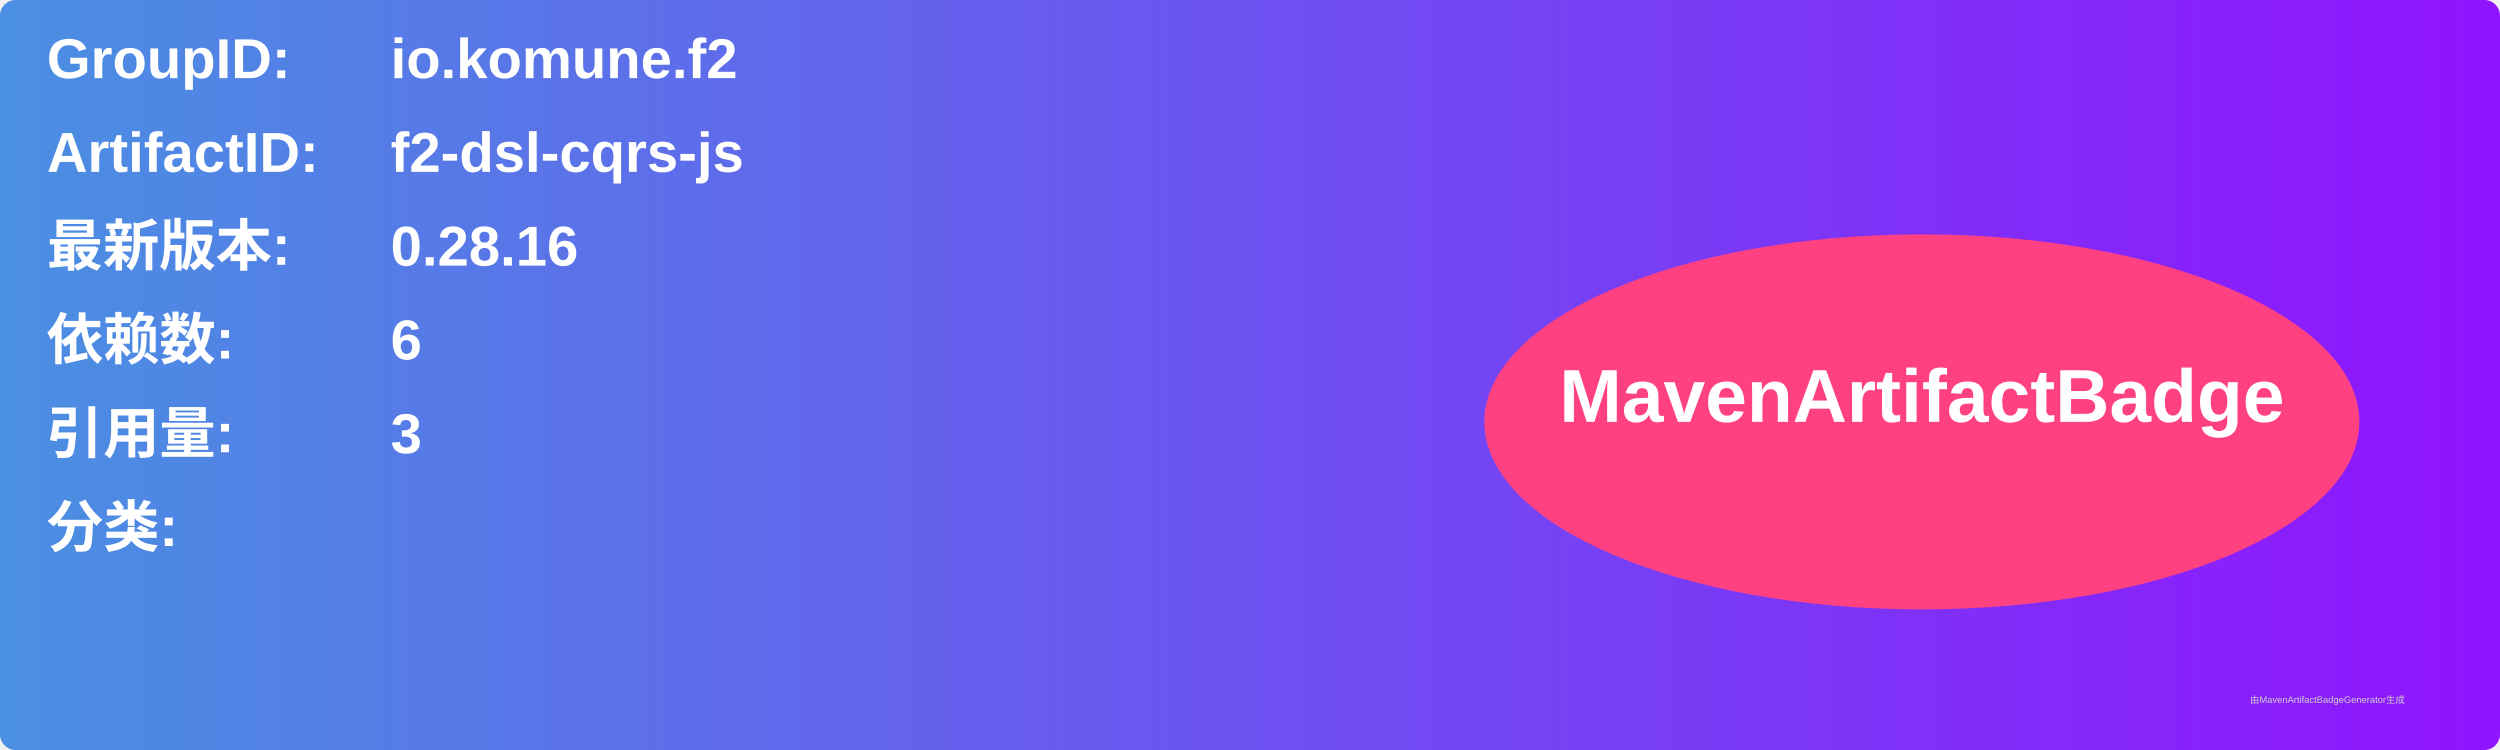
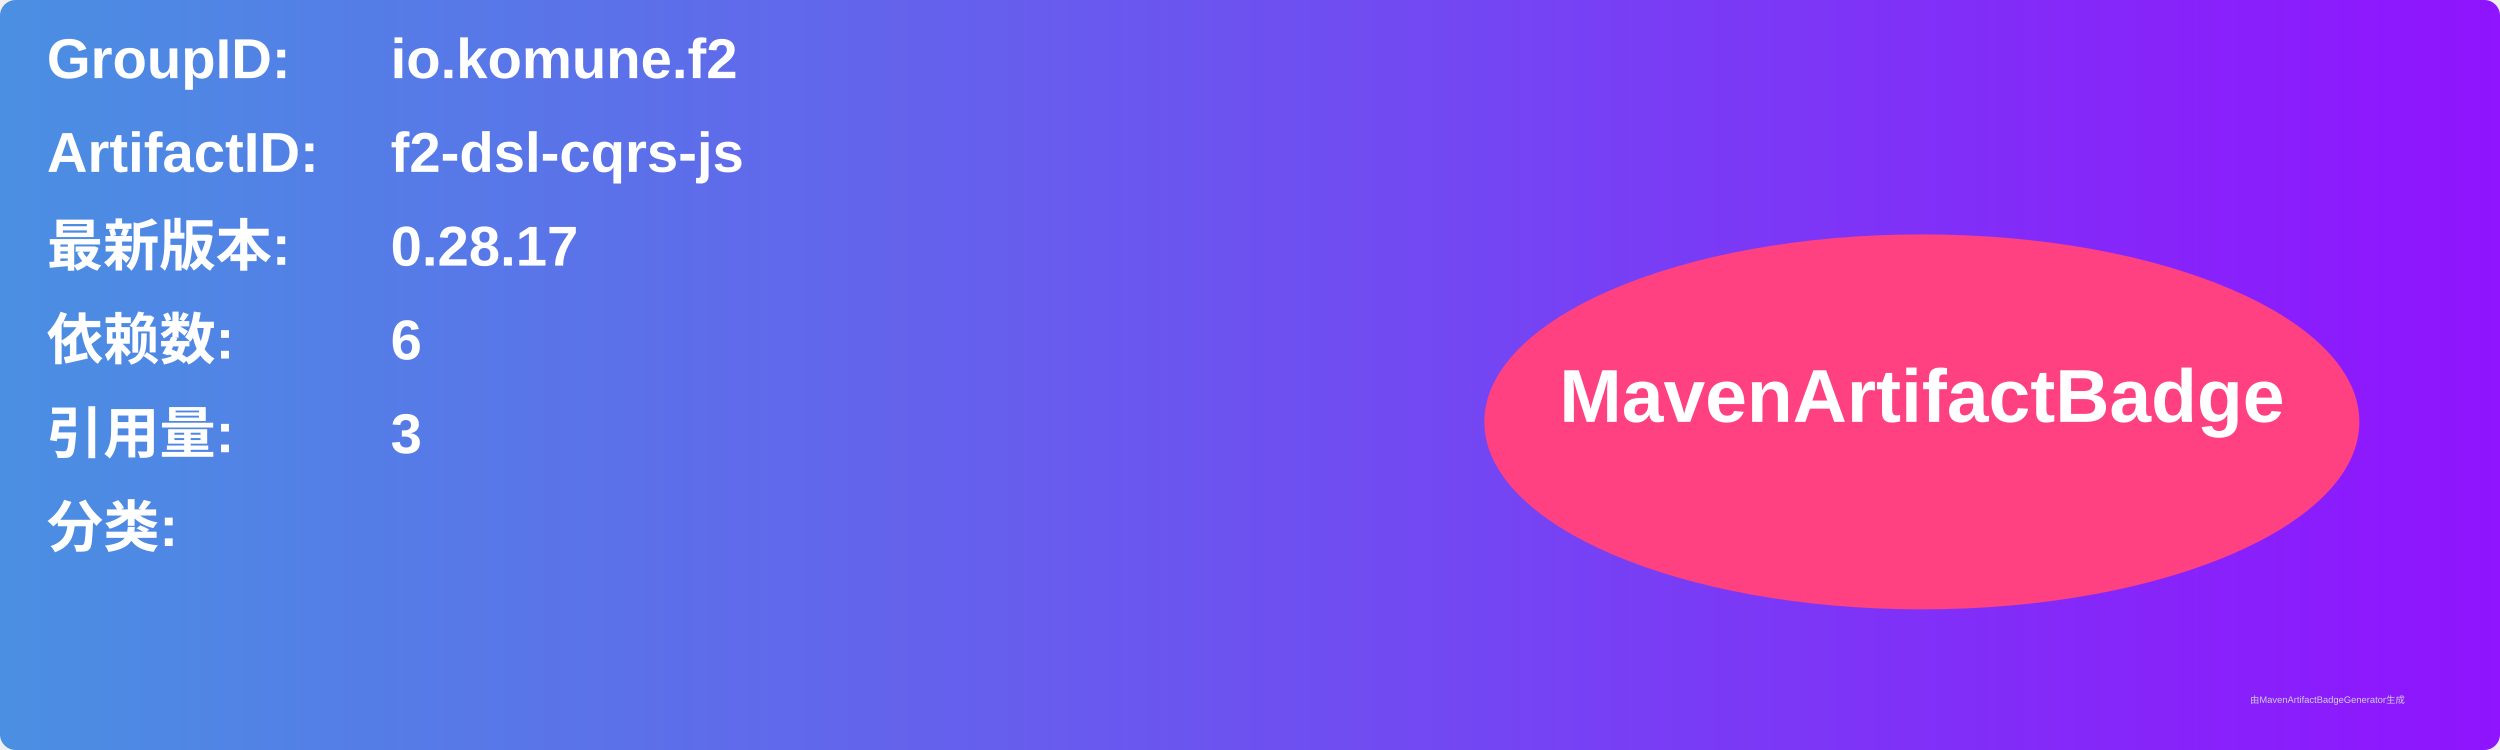
<svg xmlns="http://www.w3.org/2000/svg" width="800" height="240" viewBox="0 0 800 240">
  <linearGradient id="grad" x1="0%" y1="0%" x2="100%" y2="0%">
    <stop offset="0%" stop-color="#4a90e2" />
    <stop offset="100%" stop-color="#9013fe" />
  </linearGradient>
  <rect width="100%" height="100%" rx="5" ry="5" fill="url(#grad)" />
  <g transform="translate(15, 15)">
    <text x="0" y="10" font-family="Arial" font-size="18" fill="white" font-weight="bold" width="260">GroupID:</text>
    <text x="110" y="10" font-family="Arial" font-size="18" fill="white" font-weight="bold" width="460">io.komune.f2</text>
    <text x="0" y="40" font-family="Arial" font-size="18" fill="white" font-weight="bold" width="260">ArtifactID:</text>
    <text x="110" y="40" font-family="Arial" font-size="18" fill="white" font-weight="bold" width="460">f2-dsl-cqrs-js</text>
    <text x="0" y="70" font-family="Arial" font-size="18" fill="white" font-weight="bold">最新版本:</text>
    <text x="110" y="70" font-family="Arial" font-size="18" fill="white" font-weight="bold">
-       <tspan font-weight="bold">0.28.16</tspan>
+       <tspan font-weight="bold">0.28.17</tspan>
    </text>
    <text x="0" y="100" font-family="Arial" font-size="18" fill="white" font-weight="bold">依赖数: </text>
    <text x="110" y="100" font-family="Arial" font-size="18" fill="white">
      <tspan font-weight="bold">6</tspan>
    </text>
    <text x="0" y="130" font-family="Arial" font-size="18" fill="white" font-weight="bold">引用量: </text>
    <text x="110" y="130" font-family="Arial" font-size="18" fill="white">
      <tspan font-weight="bold">3</tspan>
    </text>
    <text x="0" y="160" font-family="Arial" font-size="18" fill="white" font-weight="bold">分类:</text>
    <text x="10" y="190" font-family="Arial" font-size="10" fill="white">
      <tspan font-weight="bold" />
    </text>
    <ellipse cx="600" cy="120" rx="140" ry="60" fill="#ff4081" />
    <text x="600" y="120" text-anchor="middle" font-family="Arial" font-size="24" fill="white" font-weight="bold">MavenArtifactBadge</text>
  </g>
  <text x="720" y="225" font-family="Arial" font-size="3" fill="#d0d0d0">由MavenArtifactBadgeGenerator生成</text>
</svg>
